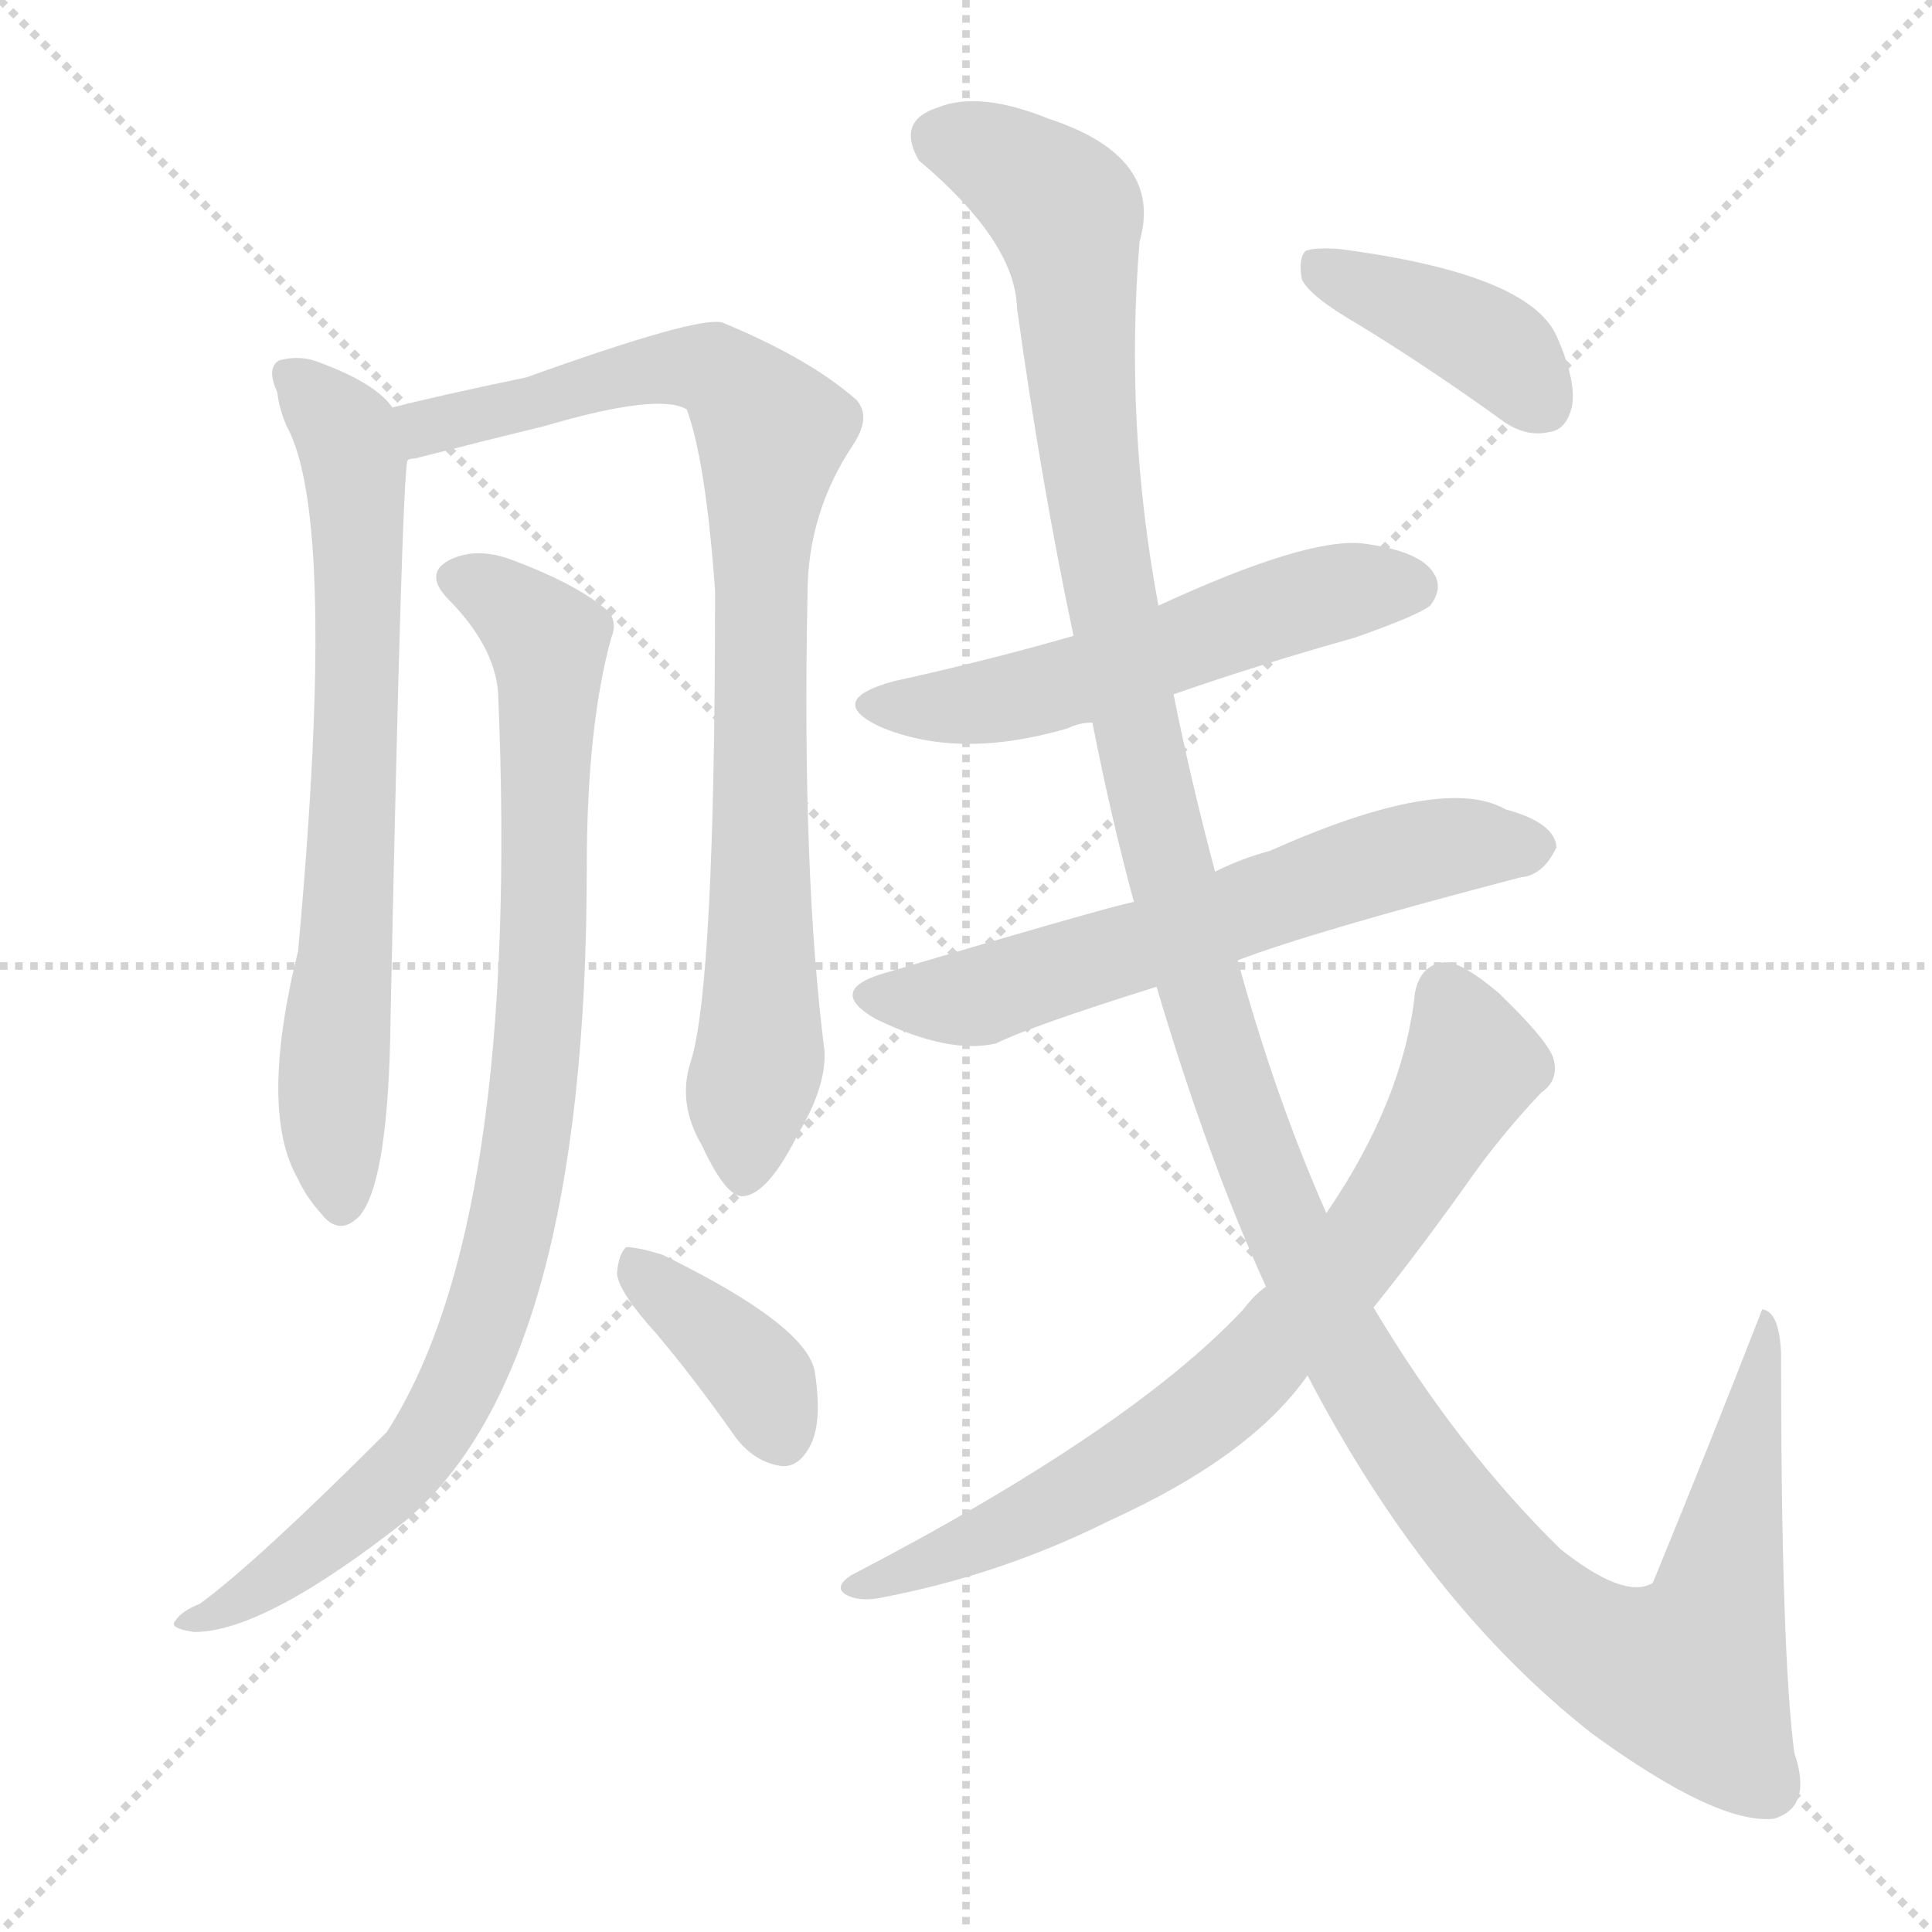
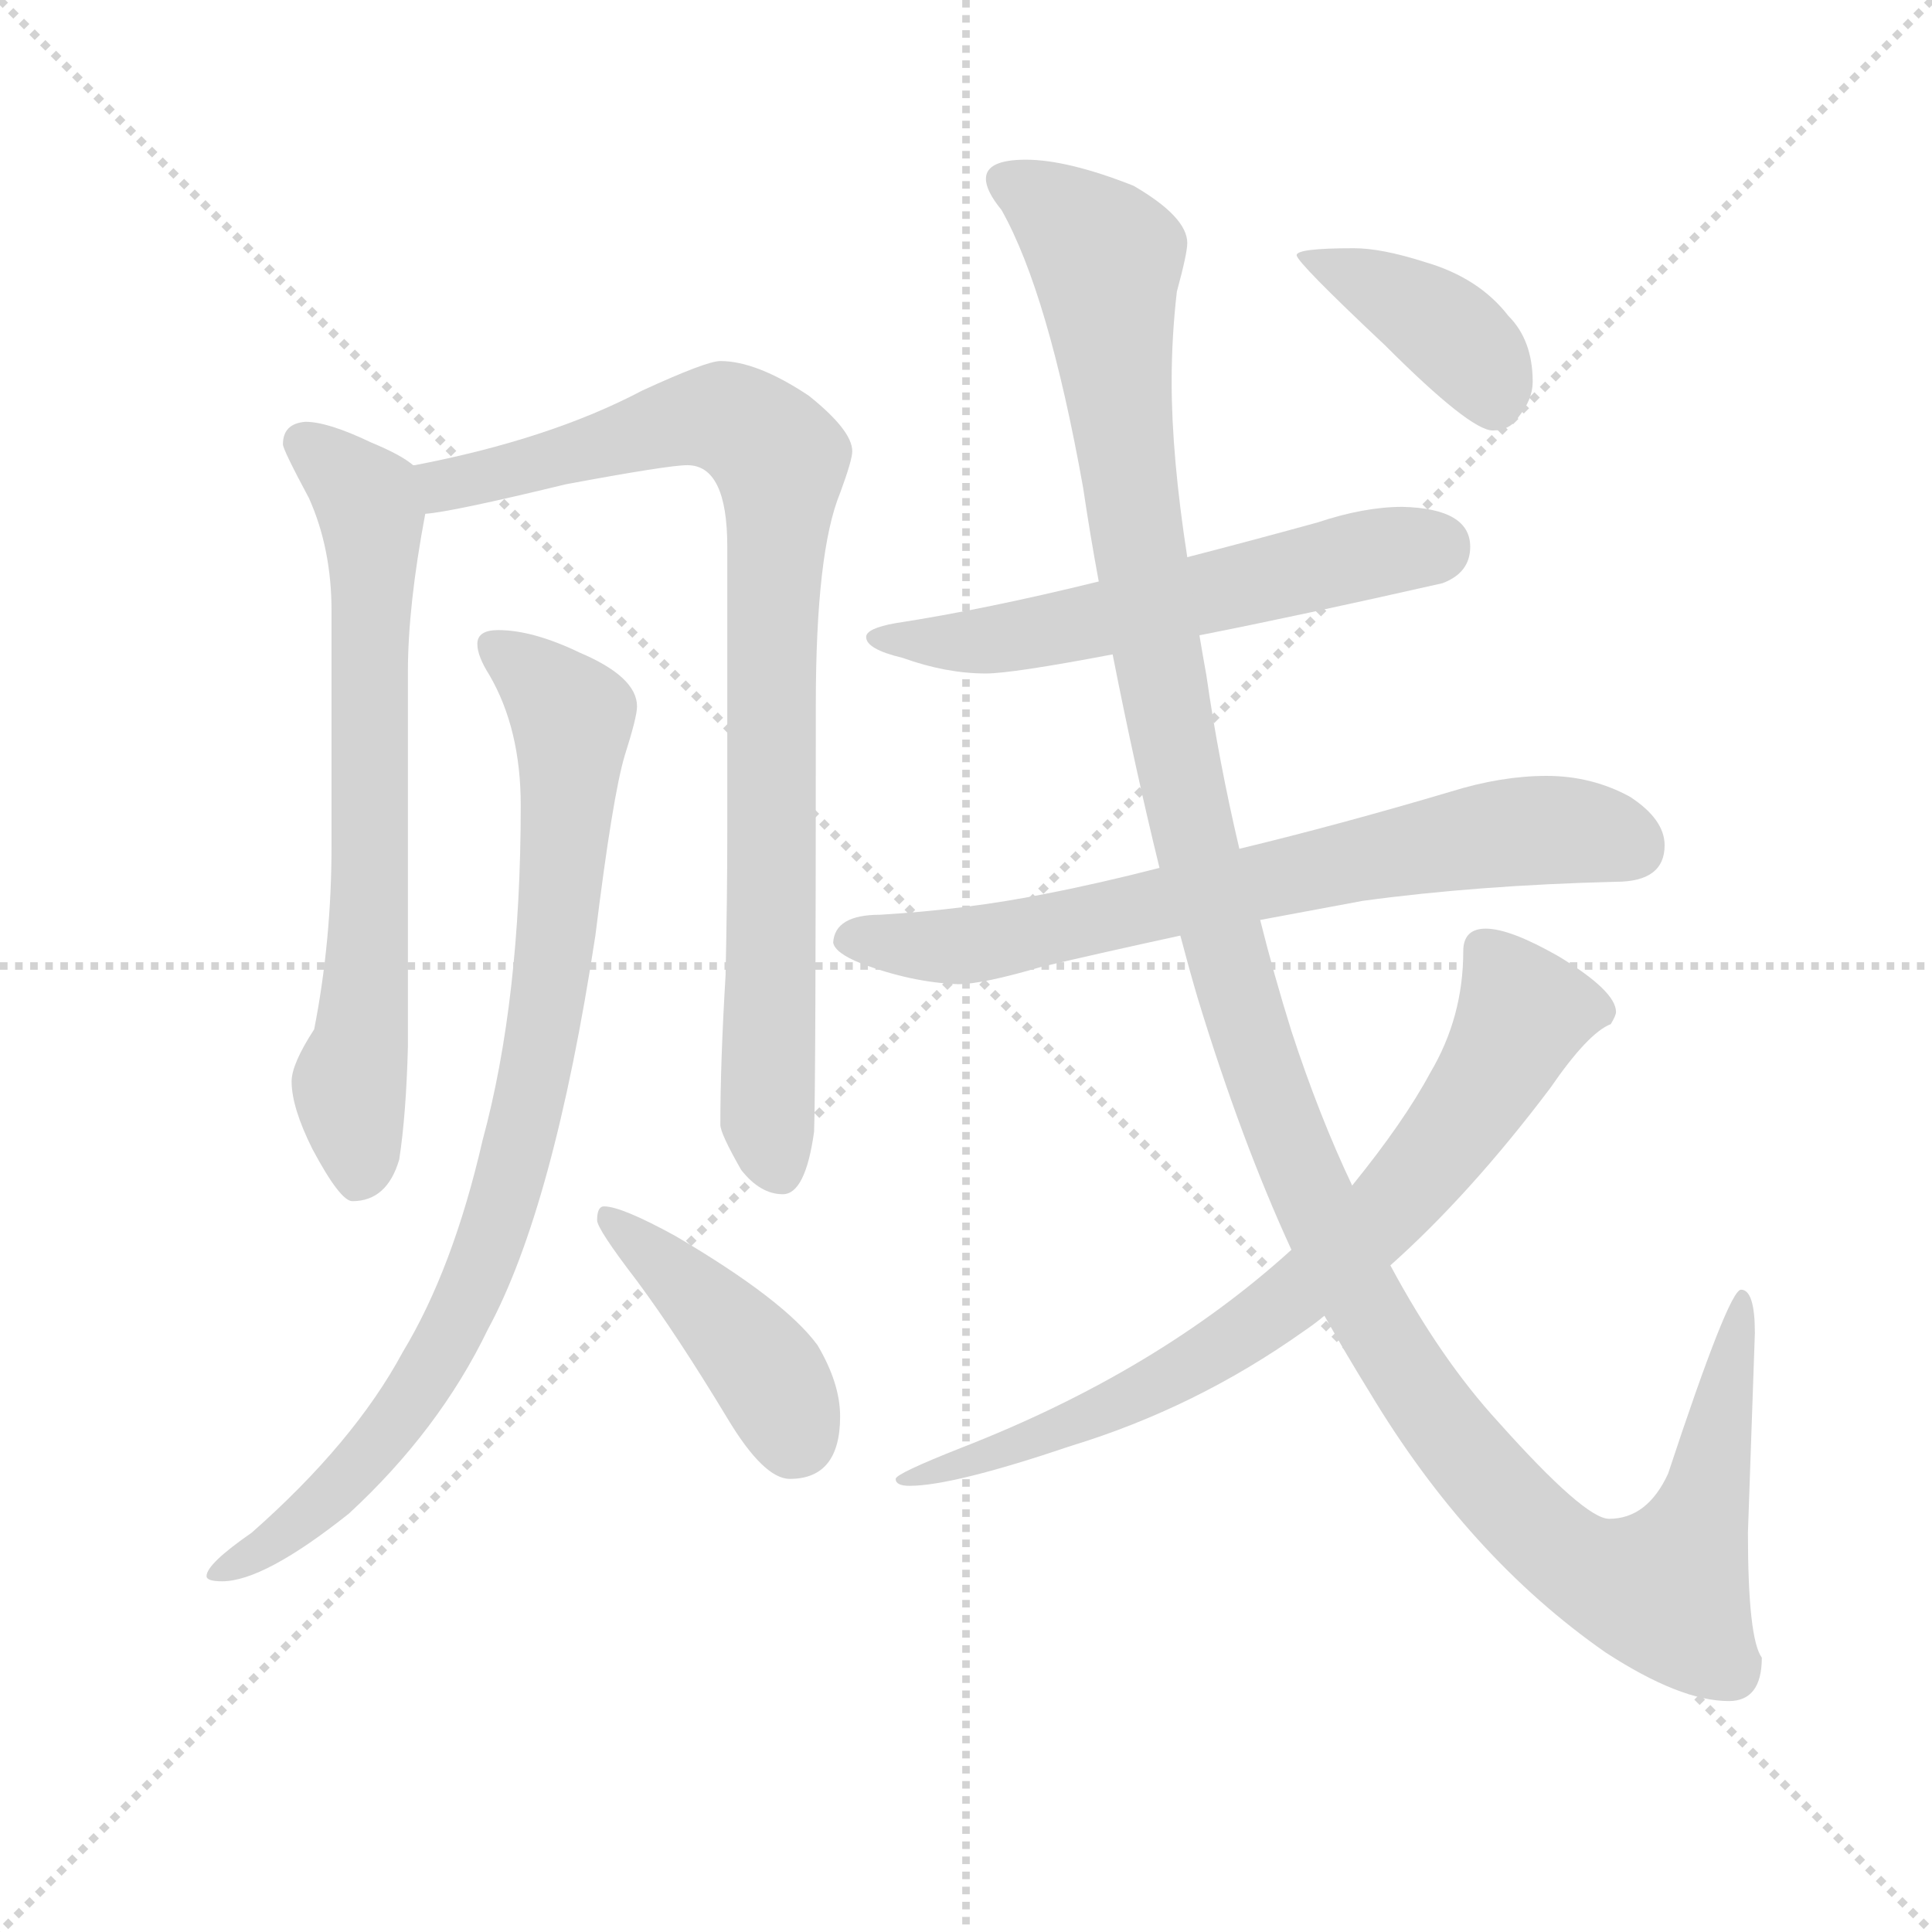
<svg xmlns="http://www.w3.org/2000/svg" version="1.1" viewBox="0 0 1024 1024">
  <g stroke="lightgray" stroke-dasharray="1,1" stroke-width="1" transform="scale(4, 4)">
    <line x1="0" y1="0" x2="256" y2="256" />
    <line x1="256" y1="0" x2="0" y2="256" />
    <line x1="128" y1="0" x2="128" y2="256" />
    <line x1="0" y1="128" x2="256" y2="128" />
  </g>
-   <g transform="scale(1, -1) translate(0, -900)">
+   <g transform="scale(0.92, -0.92) translate(60, -830)">
    <style type="text/css">
      
        @keyframes keyframes0 {
          from {
            stroke: blue;
-             stroke-dashoffset: 708;
+             stroke-dashoffset: 700;
+             stroke-width: 128;
+           }
+           69% {
+             animation-timing-function: step-end;
+             stroke: blue;
+             stroke-dashoffset: 0;
+             stroke-width: 128;
+           }
+           to {
+             stroke: black;
+             stroke-width: 1024;
+           }
+         }
+         #make-me-a-hanzi-animation-0 {
+           animation: keyframes0 0.82s both;
+           animation-delay: 0s;
+           animation-timing-function: linear;
+         }
+       
+         @keyframes keyframes1 {
+           from {
+             stroke: blue;
+             stroke-dashoffset: 884;
+             stroke-width: 128;
+           }
+           74% {
+             animation-timing-function: step-end;
+             stroke: blue;
+             stroke-dashoffset: 0;
+             stroke-width: 128;
+           }
+           to {
+             stroke: black;
+             stroke-width: 1024;
+           }
+         }
+         #make-me-a-hanzi-animation-1 {
+           animation: keyframes1 0.969s both;
+           animation-delay: 0.82s;
+           animation-timing-function: linear;
+         }
+       
+         @keyframes keyframes2 {
+           from {
+             stroke: blue;
+             stroke-dashoffset: 878;
+             stroke-width: 128;
+           }
+           74% {
+             animation-timing-function: step-end;
+             stroke: blue;
+             stroke-dashoffset: 0;
+             stroke-width: 128;
+           }
+           to {
+             stroke: black;
+             stroke-width: 1024;
+           }
+         }
+         #make-me-a-hanzi-animation-2 {
+           animation: keyframes2 0.965s both;
+           animation-delay: 1.789s;
+           animation-timing-function: linear;
+         }
+       
+         @keyframes keyframes3 {
+           from {
+             stroke: blue;
+             stroke-dashoffset: 423;
+             stroke-width: 128;
+           }
+           58% {
+             animation-timing-function: step-end;
+             stroke: blue;
+             stroke-dashoffset: 0;
+             stroke-width: 128;
+           }
+           to {
+             stroke: black;
+             stroke-width: 1024;
+           }
+         }
+         #make-me-a-hanzi-animation-3 {
+           animation: keyframes3 0.594s both;
+           animation-delay: 2.754s;
+           animation-timing-function: linear;
+         }
+       
+         @keyframes keyframes4 {
+           from {
+             stroke: blue;
+             stroke-dashoffset: 584;
+             stroke-width: 128;
+           }
+           66% {
+             animation-timing-function: step-end;
+             stroke: blue;
+             stroke-dashoffset: 0;
+             stroke-width: 128;
+           }
+           to {
+             stroke: black;
+             stroke-width: 1024;
+           }
+         }
+         #make-me-a-hanzi-animation-4 {
+           animation: keyframes4 0.725s both;
+           animation-delay: 3.348s;
+           animation-timing-function: linear;
+         }
+       
+         @keyframes keyframes5 {
+           from {
+             stroke: blue;
+             stroke-dashoffset: 715;
            stroke-width: 128;
          }
          70% {
            animation-timing-function: step-end;
            stroke: blue;
            stroke-dashoffset: 0;
            stroke-width: 128;
          }
          to {
            stroke: black;
            stroke-width: 1024;
          }
        }
-         #make-me-a-hanzi-animation-0 {
-           animation: keyframes0 0.826s both;
-           animation-delay: 0s;
-           animation-timing-function: linear;
-         }
-       
-         @keyframes keyframes1 {
-           from {
-             stroke: blue;
-             stroke-dashoffset: 866;
-             stroke-width: 128;
-           }
-           74% {
-             animation-timing-function: step-end;
-             stroke: blue;
-             stroke-dashoffset: 0;
-             stroke-width: 128;
-           }
-           to {
-             stroke: black;
-             stroke-width: 1024;
-           }
-         }
-         #make-me-a-hanzi-animation-1 {
-           animation: keyframes1 0.955s both;
-           animation-delay: 0.826s;
-           animation-timing-function: linear;
-         }
-       
-         @keyframes keyframes2 {
-           from {
-             stroke: blue;
-             stroke-dashoffset: 907;
-             stroke-width: 128;
-           }
-           75% {
-             animation-timing-function: step-end;
-             stroke: blue;
-             stroke-dashoffset: 0;
-             stroke-width: 128;
-           }
-           to {
-             stroke: black;
-             stroke-width: 1024;
-           }
-         }
-         #make-me-a-hanzi-animation-2 {
-           animation: keyframes2 0.988s both;
-           animation-delay: 1.781s;
-           animation-timing-function: linear;
-         }
-       
-         @keyframes keyframes3 {
-           from {
-             stroke: blue;
-             stroke-dashoffset: 380;
-             stroke-width: 128;
-           }
-           55% {
-             animation-timing-function: step-end;
-             stroke: blue;
-             stroke-dashoffset: 0;
-             stroke-width: 128;
-           }
-           to {
-             stroke: black;
-             stroke-width: 1024;
-           }
-         }
-         #make-me-a-hanzi-animation-3 {
-           animation: keyframes3 0.559s both;
-           animation-delay: 2.769s;
-           animation-timing-function: linear;
-         }
-       
-         @keyframes keyframes4 {
-           from {
-             stroke: blue;
-             stroke-dashoffset: 547;
-             stroke-width: 128;
-           }
-           64% {
-             animation-timing-function: step-end;
-             stroke: blue;
-             stroke-dashoffset: 0;
-             stroke-width: 128;
-           }
-           to {
-             stroke: black;
-             stroke-width: 1024;
-           }
-         }
-         #make-me-a-hanzi-animation-4 {
-           animation: keyframes4 0.695s both;
-           animation-delay: 3.328s;
-           animation-timing-function: linear;
-         }
-       
-         @keyframes keyframes5 {
-           from {
-             stroke: blue;
-             stroke-dashoffset: 618;
-             stroke-width: 128;
-           }
-           67% {
-             animation-timing-function: step-end;
-             stroke: blue;
-             stroke-dashoffset: 0;
-             stroke-width: 128;
-           }
-           to {
-             stroke: black;
-             stroke-width: 1024;
-           }
-         }
        #make-me-a-hanzi-animation-5 {
-           animation: keyframes5 0.753s both;
-           animation-delay: 4.023s;
+           animation: keyframes5 0.832s both;
+           animation-delay: 4.073s;
          animation-timing-function: linear;
        }
      
        @keyframes keyframes6 {
          from {
            stroke: blue;
-             stroke-dashoffset: 1411;
+             stroke-dashoffset: 1380;
            stroke-width: 128;
          }
          82% {
            animation-timing-function: step-end;
            stroke: blue;
            stroke-dashoffset: 0;
            stroke-width: 128;
          }
          to {
            stroke: black;
            stroke-width: 1024;
          }
        }
        #make-me-a-hanzi-animation-6 {
-           animation: keyframes6 1.398s both;
-           animation-delay: 4.776s;
+           animation: keyframes6 1.373s both;
+           animation-delay: 4.905s;
          animation-timing-function: linear;
        }
      
        @keyframes keyframes7 {
          from {
            stroke: blue;
-             stroke-dashoffset: 739;
+             stroke-dashoffset: 763;
            stroke-width: 128;
          }
          71% {
            animation-timing-function: step-end;
            stroke: blue;
            stroke-dashoffset: 0;
            stroke-width: 128;
          }
          to {
            stroke: black;
            stroke-width: 1024;
          }
        }
        #make-me-a-hanzi-animation-7 {
-           animation: keyframes7 0.851s both;
-           animation-delay: 6.175s;
+           animation: keyframes7 0.871s both;
+           animation-delay: 6.278s;
          animation-timing-function: linear;
        }
      
        @keyframes keyframes8 {
          from {
            stroke: blue;
-             stroke-dashoffset: 402;
+             stroke-dashoffset: 401;
            stroke-width: 128;
          }
          57% {
            animation-timing-function: step-end;
            stroke: blue;
            stroke-dashoffset: 0;
            stroke-width: 128;
          }
          to {
            stroke: black;
            stroke-width: 1024;
          }
        }
        #make-me-a-hanzi-animation-8 {
-           animation: keyframes8 0.577s both;
-           animation-delay: 7.026s;
+           animation: keyframes8 0.576s both;
+           animation-delay: 7.149s;
          animation-timing-function: linear;
        }
      
    </style>
-     <path d="M 208 684 Q 199 697 169 708 Q 159 712 148 709 Q 141 705 147 692 Q 148 683 152 674 Q 179 625 158 396 Q 137 311 158 275 Q 162 266 170 257 Q 180 244 191 256 Q 206 275 207 360 Q 213 648 216 656 C 218 675 218 675 208 684 Z" fill="lightgray" />
-     <path d="M 366 337 Q 359 315 372 293 Q 385 265 394 266 Q 407 267 423 299 Q 438 324 437 343 Q 425 437 428 585 Q 428 628 452 664 Q 462 679 454 688 Q 429 710 383 729 Q 371 733 279 700 Q 231 690 208 684 C 179 677 187 649 216 656 Q 217 657 220 657 Q 259 667 288 674 Q 349 692 364 683 Q 374 656 379 587 Q 379 377 366 337 Z" fill="lightgray" />
-     <path d="M 264 533 Q 276 251 205 141 Q 136 72 106 50 Q 96 46 93 41 Q 89 37 103 35 Q 140 35 215 94 Q 311 175 311 440 Q 311 515 324 562 Q 328 572 320 578 Q 304 591 272 603 Q 254 610 240 604 Q 224 597 237 583 Q 262 558 264 533 Z" fill="lightgray" />
-     <path d="M 348 193 Q 369 168 390 138 Q 400 125 414 123 Q 423 122 429 133 Q 436 145 432 172 Q 429 197 351 235 Q 338 239 332 239 Q 328 236 327 225 Q 328 215 348 193 Z" fill="lightgray" />
-     <path d="M 622 532 Q 668 548 718 562 Q 752 574 758 579 Q 765 588 760 596 Q 753 608 722 612 Q 692 615 614 579 L 569 563 Q 524 550 474 539 Q 437 529 466 515 Q 508 497 566 514 Q 572 517 579 517 L 622 532 Z" fill="lightgray" />
-     <path d="M 656 391 Q 695 406 806 435 Q 818 436 825 451 Q 824 464 798 471 Q 765 490 673 449 Q 658 445 644 438 L 601 422 Q 586 419 468 384 Q 438 375 464 360 Q 503 341 528 347 Q 546 356 613 377 L 656 391 Z" fill="lightgray" />
-     <path d="M 693 171 Q 756 50 844 -19 Q 910 -67 940 -64 Q 961 -58 951 -29 Q 944 25 944 183 Q 943 205 934 206 Q 906 134 876 61 Q 861 52 827 79 Q 772 133 728 207 L 703 257 Q 676 318 656 391 L 644 438 Q 631 487 622 532 L 614 579 Q 596 675 604 772 Q 617 817 556 837 Q 519 852 497 843 Q 475 836 487 815 Q 538 772 539 737 Q 552 643 569 563 L 579 517 Q 589 466 601 422 L 613 377 Q 640 286 671 218 L 693 171 Z" fill="lightgray" />
-     <path d="M 671 218 Q 665 214 659 206 Q 599 142 451 65 Q 442 59 448 55 Q 455 51 466 53 Q 530 65 588 94 Q 663 128 693 171 L 728 207 Q 753 238 782 279 Q 798 301 817 321 Q 827 328 823 340 Q 819 350 794 374 Q 775 390 766 390 Q 753 389 750 374 Q 744 317 703 257 L 671 218 Z" fill="lightgray" />
-     <path d="M 720 728 Q 756 706 795 678 Q 808 668 821 671 Q 830 672 833 684 Q 836 697 825 722 Q 810 755 710 768 Q 697 769 692 767 Q 688 763 690 752 Q 694 743 720 728 Z" fill="lightgray" />
+     <path d="M 116 587 Q 103 586 103 574 Q 103 571 118 543 Q 131 514 131 478 L 131 343 Q 131 288 121 237 Q 108 217 108 207 Q 108 192 120 168 Q 136 138 143 138 Q 163 138 170 162 Q 174 188 175 227 L 175 443 Q 175 481 185 534 C 189 555 189 555 178 562 Q 171 568 154 575 Q 129 587 116 587 Z" fill="lightgray" />
+     <path d="M 185 534 Q 200 535 266 551 Q 325 562 336 562 Q 359 562 359 515 L 359 351 Q 359 313 358 268 Q 355 218 355 182 Q 355 177 367 156 Q 378 142 391 142 Q 404 142 409 178 Q 410 205 410 424 Q 410 512 424 546 Q 431 565 431 570 Q 431 582 406 602 Q 376 622 355 622 Q 347 622 310 605 Q 257 577 179 562 L 178 562 C 149 556 155 529 185 534 Z" fill="lightgray" />
+     <path d="M 227 467 Q 215 467 215 459 Q 215 452 222 441 Q 240 410 240 366 Q 240 254 218 173 Q 201 99 172 51 Q 144 -1 85 -53 Q 59 -71 59 -78 Q 59 -81 68 -81 Q 92 -81 141 -42 Q 193 6 221 64 Q 259 134 283 291 Q 293 372 300 395 Q 307 417 307 423 Q 307 440 274 454 Q 247 467 227 467 Z" fill="lightgray" />
+     <path d="M 288 135 Q 284 135 284 127 Q 284 122 307 92 Q 330 61 359 13 Q 380 -22 395 -22 Q 424 -22 424 14 Q 424 33 411 55 Q 392 81 329 118 Q 298 135 288 135 Z" fill="lightgray" />
+     <path d="M 748 538 Q 726 538 699 529 Q 659 518 624 509 L 573 495 Q 508 479 456 471 Q 439 468 439 463 Q 439 456 460 451 Q 485 442 508 442 Q 523 442 581 453 L 631 464 Q 687 475 771 494 Q 787 500 787 515 Q 787 537 748 538 Z" fill="lightgray" />
+     <path d="M 608 330 Q 573 321 542 315 Q 497 306 447 303 Q 421 303 420 287 Q 421 281 436 275 Q 465 264 492 263 Q 506 263 540 273 Q 574 281 620 291 L 666 300 Q 693 305 725 311 Q 791 320 871 322 Q 899 322 899 343 Q 899 358 879 371 Q 857 383 831 383 Q 805 383 776 374 Q 712 355 654 341 L 608 330 Z" fill="lightgray" />
+     <path d="M 624 509 Q 615 567 615 610 Q 615 636 618 662 Q 624 684 624 690 Q 624 705 593 723 Q 555 738 531 738 Q 508 738 508 727 Q 508 720 517 709 Q 544 661 564 549 Q 568 522 573 495 L 581 453 Q 594 387 608 330 L 620 291 Q 625 272 630 255 Q 655 173 684 110 L 703 72 Q 716 49 729 28 Q 786 -67 865 -122 Q 908 -150 936 -150 Q 955 -150 955 -125 Q 947 -114 947 -53 L 951 62 Q 951 87 943 87 Q 936 87 901 -19 Q 889 -45 867 -45 Q 853 -45 803 11 Q 770 47 741 101 L 719 147 Q 700 187 684 236 Q 674 268 666 300 L 654 341 Q 642 392 635 441 Q 633 452 631 464 L 624 509 Z" fill="lightgray" />
+     <path d="M 684 110 Q 607 40 494 -4 Q 456 -19 456 -22 Q 456 -26 464 -26 Q 489 -26 557 -3 Q 629 19 691 63 Q 697 67 703 72 L 741 101 Q 787 142 833 203 Q 855 235 868 240 Q 871 245 871 247 Q 871 259 838 279 Q 810 295 796 295 Q 783 295 783 282 Q 783 244 764 212 Q 749 184 719 147 L 684 110 Z" fill="lightgray" />
+     <path d="M 720 687 Q 687 687 687 683 Q 687 679 738 631 Q 787 582 800 582 Q 810 582 815 590 Q 823 600 823 610 Q 823 634 809 648 Q 792 670 761 679 Q 736 687 720 687 Z" fill="lightgray" />
    <clipPath id="make-me-a-hanzi-clip-0">
-       <path d="M 208 684 Q 199 697 169 708 Q 159 712 148 709 Q 141 705 147 692 Q 148 683 152 674 Q 179 625 158 396 Q 137 311 158 275 Q 162 266 170 257 Q 180 244 191 256 Q 206 275 207 360 Q 213 648 216 656 C 218 675 218 675 208 684 Z" />
-     </clipPath>
-     <path clip-path="url(#make-me-a-hanzi-clip-0)" d="M 154 701 L 181 673 L 188 656 L 190 525 L 176 317 L 181 262" fill="none" id="make-me-a-hanzi-animation-0" stroke-dasharray="580 1160" stroke-linecap="round" />
+       <path d="M 116 587 Q 103 586 103 574 Q 103 571 118 543 Q 131 514 131 478 L 131 343 Q 131 288 121 237 Q 108 217 108 207 Q 108 192 120 168 Q 136 138 143 138 Q 163 138 170 162 Q 174 188 175 227 L 175 443 Q 175 481 185 534 C 189 555 189 555 178 562 Q 171 568 154 575 Q 129 587 116 587 Z" />
+     </clipPath>
+     <path clip-path="url(#make-me-a-hanzi-clip-0)" d="M 114 575 L 151 543 L 155 530 L 153 296 L 149 235 L 141 205 L 146 150" fill="none" id="make-me-a-hanzi-animation-0" stroke-dasharray="572 1144" stroke-linecap="round" />
    <clipPath id="make-me-a-hanzi-clip-1">
-       <path d="M 366 337 Q 359 315 372 293 Q 385 265 394 266 Q 407 267 423 299 Q 438 324 437 343 Q 425 437 428 585 Q 428 628 452 664 Q 462 679 454 688 Q 429 710 383 729 Q 371 733 279 700 Q 231 690 208 684 C 179 677 187 649 216 656 Q 217 657 220 657 Q 259 667 288 674 Q 349 692 364 683 Q 374 656 379 587 Q 379 377 366 337 Z" />
-     </clipPath>
-     <path clip-path="url(#make-me-a-hanzi-clip-1)" d="M 216 664 L 228 674 L 356 706 L 381 703 L 409 671 L 402 574 L 403 345 L 395 277" fill="none" id="make-me-a-hanzi-animation-1" stroke-dasharray="738 1476" stroke-linecap="round" />
+       <path d="M 185 534 Q 200 535 266 551 Q 325 562 336 562 Q 359 562 359 515 L 359 351 Q 359 313 358 268 Q 355 218 355 182 Q 355 177 367 156 Q 378 142 391 142 Q 404 142 409 178 Q 410 205 410 424 Q 410 512 424 546 Q 431 565 431 570 Q 431 582 406 602 Q 376 622 355 622 Q 347 622 310 605 Q 257 577 179 562 L 178 562 C 149 556 155 529 185 534 Z" />
+     </clipPath>
+     <path clip-path="url(#make-me-a-hanzi-clip-1)" d="M 187 542 L 196 551 L 344 589 L 363 588 L 390 565 L 382 228 L 388 157" fill="none" id="make-me-a-hanzi-animation-1" stroke-dasharray="756 1512" stroke-linecap="round" />
    <clipPath id="make-me-a-hanzi-clip-2">
-       <path d="M 264 533 Q 276 251 205 141 Q 136 72 106 50 Q 96 46 93 41 Q 89 37 103 35 Q 140 35 215 94 Q 311 175 311 440 Q 311 515 324 562 Q 328 572 320 578 Q 304 591 272 603 Q 254 610 240 604 Q 224 597 237 583 Q 262 558 264 533 Z" />
-     </clipPath>
-     <path clip-path="url(#make-me-a-hanzi-clip-2)" d="M 242 593 L 261 586 L 290 560 L 287 365 L 273 257 L 253 187 L 220 127 L 150 66 L 101 43" fill="none" id="make-me-a-hanzi-animation-2" stroke-dasharray="779 1558" stroke-linecap="round" />
+       <path d="M 227 467 Q 215 467 215 459 Q 215 452 222 441 Q 240 410 240 366 Q 240 254 218 173 Q 201 99 172 51 Q 144 -1 85 -53 Q 59 -71 59 -78 Q 59 -81 68 -81 Q 92 -81 141 -42 Q 193 6 221 64 Q 259 134 283 291 Q 293 372 300 395 Q 307 417 307 423 Q 307 440 274 454 Q 247 467 227 467 Z" />
+     </clipPath>
+     <path clip-path="url(#make-me-a-hanzi-clip-2)" d="M 225 457 L 248 441 L 270 414 L 258 264 L 229 133 L 196 54 L 165 7 L 125 -37 L 64 -77" fill="none" id="make-me-a-hanzi-animation-2" stroke-dasharray="750 1500" stroke-linecap="round" />
    <clipPath id="make-me-a-hanzi-clip-3">
-       <path d="M 348 193 Q 369 168 390 138 Q 400 125 414 123 Q 423 122 429 133 Q 436 145 432 172 Q 429 197 351 235 Q 338 239 332 239 Q 328 236 327 225 Q 328 215 348 193 Z" />
-     </clipPath>
-     <path clip-path="url(#make-me-a-hanzi-clip-3)" d="M 335 230 L 394 179 L 415 138" fill="none" id="make-me-a-hanzi-animation-3" stroke-dasharray="252 504" stroke-linecap="round" />
+       <path d="M 288 135 Q 284 135 284 127 Q 284 122 307 92 Q 330 61 359 13 Q 380 -22 395 -22 Q 424 -22 424 14 Q 424 33 411 55 Q 392 81 329 118 Q 298 135 288 135 Z" />
+     </clipPath>
+     <path clip-path="url(#make-me-a-hanzi-clip-3)" d="M 291 128 L 378 44 L 398 2" fill="none" id="make-me-a-hanzi-animation-3" stroke-dasharray="295 590" stroke-linecap="round" />
    <clipPath id="make-me-a-hanzi-clip-4">
-       <path d="M 622 532 Q 668 548 718 562 Q 752 574 758 579 Q 765 588 760 596 Q 753 608 722 612 Q 692 615 614 579 L 569 563 Q 524 550 474 539 Q 437 529 466 515 Q 508 497 566 514 Q 572 517 579 517 L 622 532 Z" />
-     </clipPath>
-     <path clip-path="url(#make-me-a-hanzi-clip-4)" d="M 467 528 L 538 530 L 681 579 L 727 590 L 748 589" fill="none" id="make-me-a-hanzi-animation-4" stroke-dasharray="419 838" stroke-linecap="round" />
+       <path d="M 748 538 Q 726 538 699 529 Q 659 518 624 509 L 573 495 Q 508 479 456 471 Q 439 468 439 463 Q 439 456 460 451 Q 485 442 508 442 Q 523 442 581 453 L 631 464 Q 687 475 771 494 Q 787 500 787 515 Q 787 537 748 538 Z" />
+     </clipPath>
+     <path clip-path="url(#make-me-a-hanzi-clip-4)" d="M 444 462 L 519 462 L 766 515" fill="none" id="make-me-a-hanzi-animation-4" stroke-dasharray="456 912" stroke-linecap="round" />
    <clipPath id="make-me-a-hanzi-clip-5">
-       <path d="M 656 391 Q 695 406 806 435 Q 818 436 825 451 Q 824 464 798 471 Q 765 490 673 449 Q 658 445 644 438 L 601 422 Q 586 419 468 384 Q 438 375 464 360 Q 503 341 528 347 Q 546 356 613 377 L 656 391 Z" />
-     </clipPath>
-     <path clip-path="url(#make-me-a-hanzi-clip-5)" d="M 464 372 L 519 372 L 748 447 L 779 453 L 813 451" fill="none" id="make-me-a-hanzi-animation-5" stroke-dasharray="490 980" stroke-linecap="round" />
+       <path d="M 608 330 Q 573 321 542 315 Q 497 306 447 303 Q 421 303 420 287 Q 421 281 436 275 Q 465 264 492 263 Q 506 263 540 273 Q 574 281 620 291 L 666 300 Q 693 305 725 311 Q 791 320 871 322 Q 899 322 899 343 Q 899 358 879 371 Q 857 383 831 383 Q 805 383 776 374 Q 712 355 654 341 L 608 330 Z" />
+     </clipPath>
+     <path clip-path="url(#make-me-a-hanzi-clip-5)" d="M 430 289 L 494 285 L 527 290 L 815 351 L 853 351 L 881 342" fill="none" id="make-me-a-hanzi-animation-5" stroke-dasharray="587 1174" stroke-linecap="round" />
    <clipPath id="make-me-a-hanzi-clip-6">
-       <path d="M 693 171 Q 756 50 844 -19 Q 910 -67 940 -64 Q 961 -58 951 -29 Q 944 25 944 183 Q 943 205 934 206 Q 906 134 876 61 Q 861 52 827 79 Q 772 133 728 207 L 703 257 Q 676 318 656 391 L 644 438 Q 631 487 622 532 L 614 579 Q 596 675 604 772 Q 617 817 556 837 Q 519 852 497 843 Q 475 836 487 815 Q 538 772 539 737 Q 552 643 569 563 L 579 517 Q 589 466 601 422 L 613 377 Q 640 286 671 218 L 693 171 Z" />
-     </clipPath>
-     <path clip-path="url(#make-me-a-hanzi-clip-6)" d="M 499 827 L 537 811 L 566 785 L 577 658 L 602 514 L 632 390 L 677 258 L 719 174 L 762 109 L 808 55 L 864 17 L 896 14 L 904 28 L 936 172 L 938 191 L 933 198" fill="none" id="make-me-a-hanzi-animation-6" stroke-dasharray="1283 2566" stroke-linecap="round" />
+       <path d="M 624 509 Q 615 567 615 610 Q 615 636 618 662 Q 624 684 624 690 Q 624 705 593 723 Q 555 738 531 738 Q 508 738 508 727 Q 508 720 517 709 Q 544 661 564 549 Q 568 522 573 495 L 581 453 Q 594 387 608 330 L 620 291 Q 625 272 630 255 Q 655 173 684 110 L 703 72 Q 716 49 729 28 Q 786 -67 865 -122 Q 908 -150 936 -150 Q 955 -150 955 -125 Q 947 -114 947 -53 L 951 62 Q 951 87 943 87 Q 936 87 901 -19 Q 889 -45 867 -45 Q 853 -45 803 11 Q 770 47 741 101 L 719 147 Q 700 187 684 236 Q 674 268 666 300 L 654 341 Q 642 392 635 441 Q 633 452 631 464 L 624 509 Z" />
+     </clipPath>
+     <path clip-path="url(#make-me-a-hanzi-clip-6)" d="M 519 726 L 578 681 L 597 506 L 629 343 L 685 165 L 753 33 L 801 -28 L 844 -68 L 869 -81 L 900 -87 L 923 -31 L 945 83" fill="none" id="make-me-a-hanzi-animation-6" stroke-dasharray="1252 2504" stroke-linecap="round" />
    <clipPath id="make-me-a-hanzi-clip-7">
-       <path d="M 671 218 Q 665 214 659 206 Q 599 142 451 65 Q 442 59 448 55 Q 455 51 466 53 Q 530 65 588 94 Q 663 128 693 171 L 728 207 Q 753 238 782 279 Q 798 301 817 321 Q 827 328 823 340 Q 819 350 794 374 Q 775 390 766 390 Q 753 389 750 374 Q 744 317 703 257 L 671 218 Z" />
-     </clipPath>
-     <path clip-path="url(#make-me-a-hanzi-clip-7)" d="M 766 375 L 780 336 L 738 262 L 670 181 L 626 142 L 587 117 L 511 79 L 454 59" fill="none" id="make-me-a-hanzi-animation-7" stroke-dasharray="611 1222" stroke-linecap="round" />
+       <path d="M 684 110 Q 607 40 494 -4 Q 456 -19 456 -22 Q 456 -26 464 -26 Q 489 -26 557 -3 Q 629 19 691 63 Q 697 67 703 72 L 741 101 Q 787 142 833 203 Q 855 235 868 240 Q 871 245 871 247 Q 871 259 838 279 Q 810 295 796 295 Q 783 295 783 282 Q 783 244 764 212 Q 749 184 719 147 L 684 110 Z" />
+     </clipPath>
+     <path clip-path="url(#make-me-a-hanzi-clip-7)" d="M 794 284 L 818 246 L 785 189 L 721 114 L 674 74 L 613 36 L 543 2 L 460 -23" fill="none" id="make-me-a-hanzi-animation-7" stroke-dasharray="635 1270" stroke-linecap="round" />
    <clipPath id="make-me-a-hanzi-clip-8">
-       <path d="M 720 728 Q 756 706 795 678 Q 808 668 821 671 Q 830 672 833 684 Q 836 697 825 722 Q 810 755 710 768 Q 697 769 692 767 Q 688 763 690 752 Q 694 743 720 728 Z" />
-     </clipPath>
-     <path clip-path="url(#make-me-a-hanzi-clip-8)" d="M 697 759 L 772 728 L 799 711 L 819 685" fill="none" id="make-me-a-hanzi-animation-8" stroke-dasharray="274 548" stroke-linecap="round" />
+       <path d="M 720 687 Q 687 687 687 683 Q 687 679 738 631 Q 787 582 800 582 Q 810 582 815 590 Q 823 600 823 610 Q 823 634 809 648 Q 792 670 761 679 Q 736 687 720 687 Z" />
+     </clipPath>
+     <path clip-path="url(#make-me-a-hanzi-clip-8)" d="M 690 682 L 735 664 L 775 638 L 796 615 L 801 598" fill="none" id="make-me-a-hanzi-animation-8" stroke-dasharray="273 546" stroke-linecap="round" />
  </g>
</svg>
